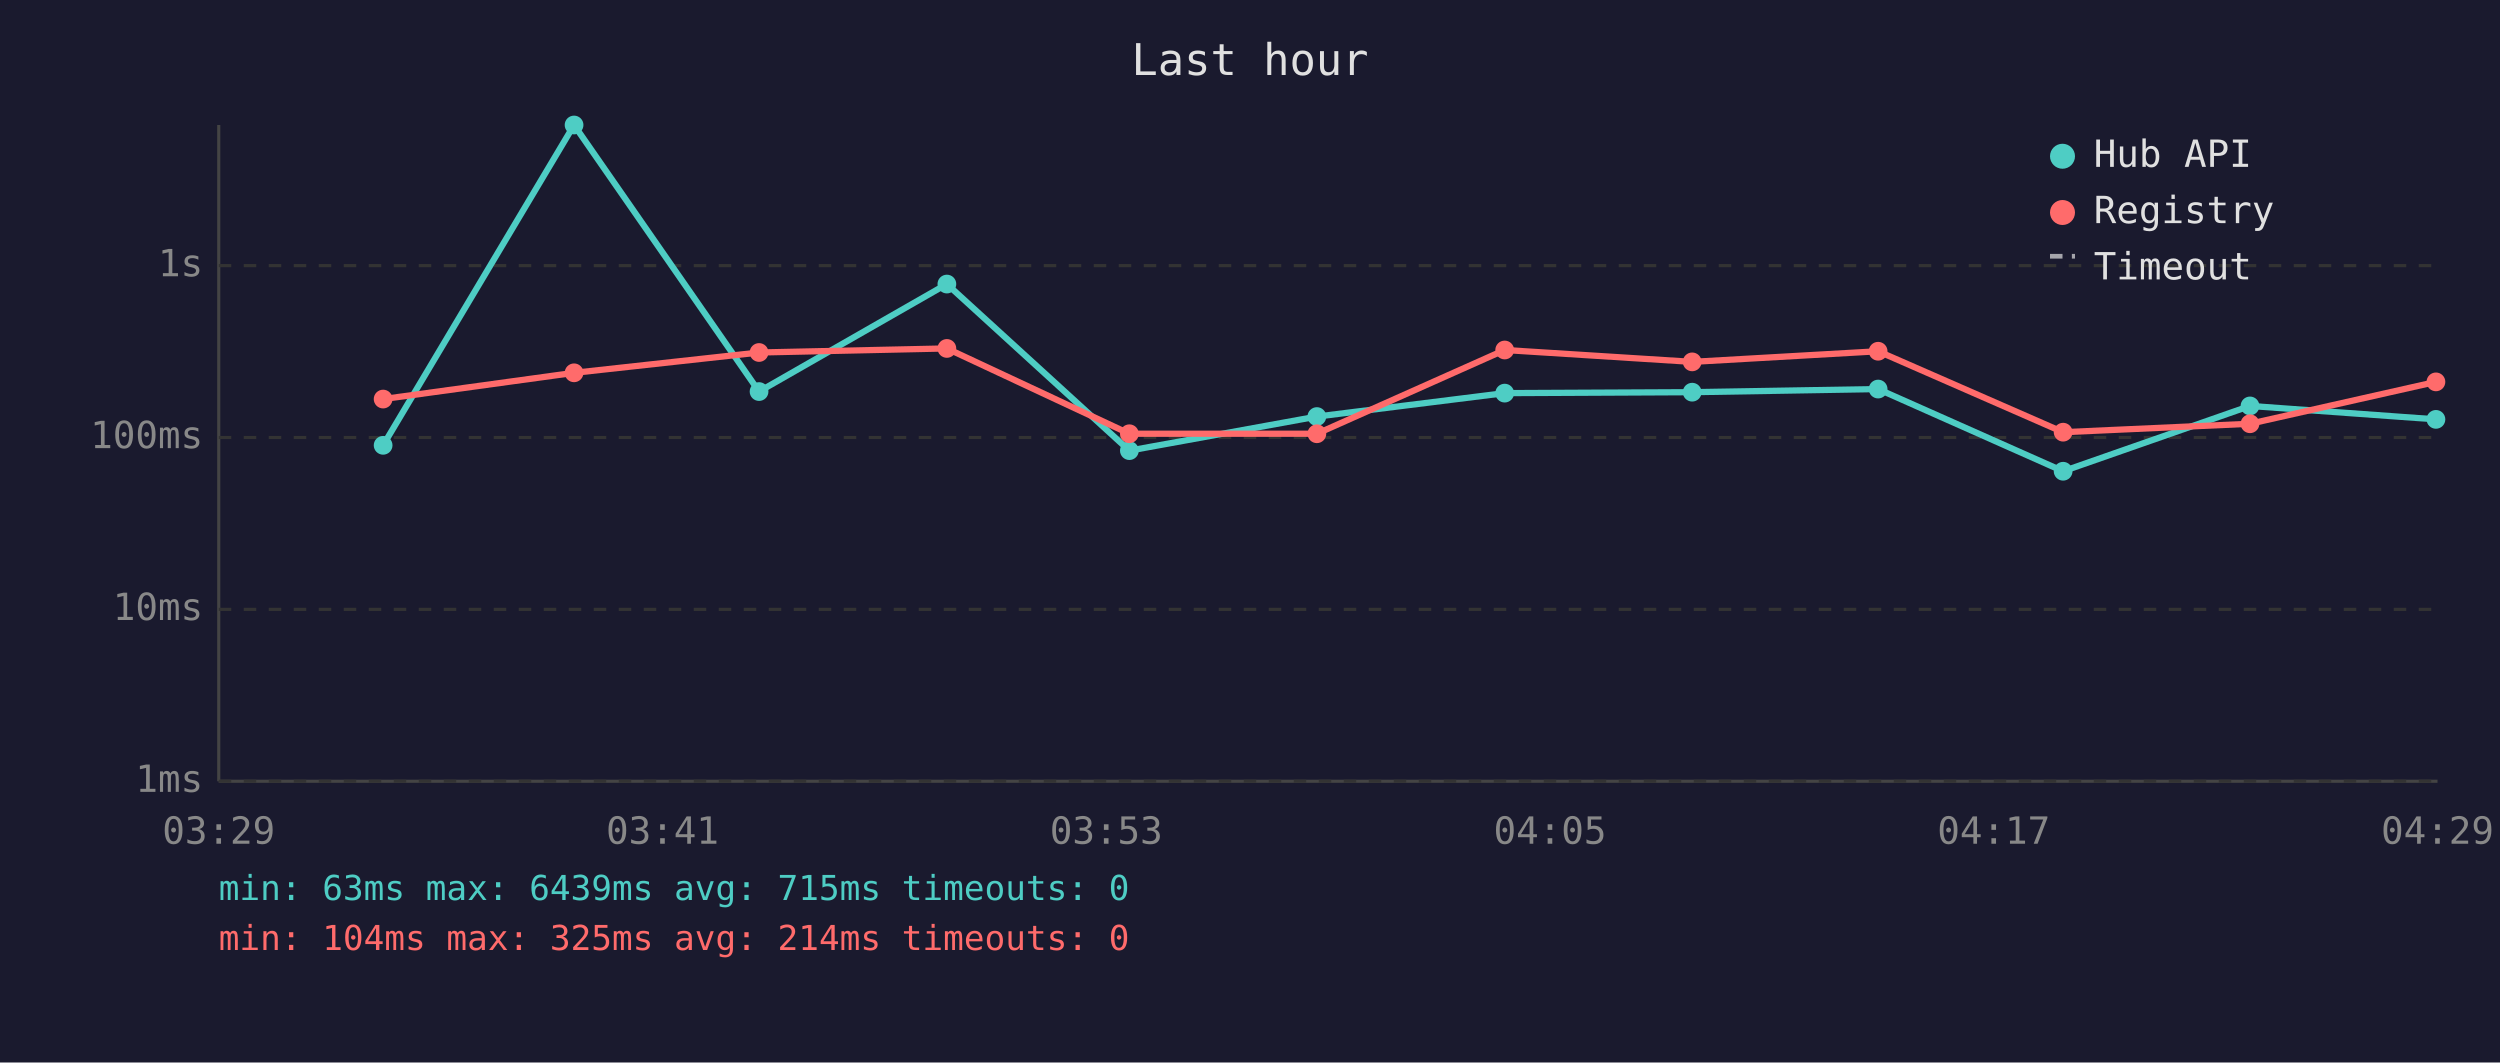
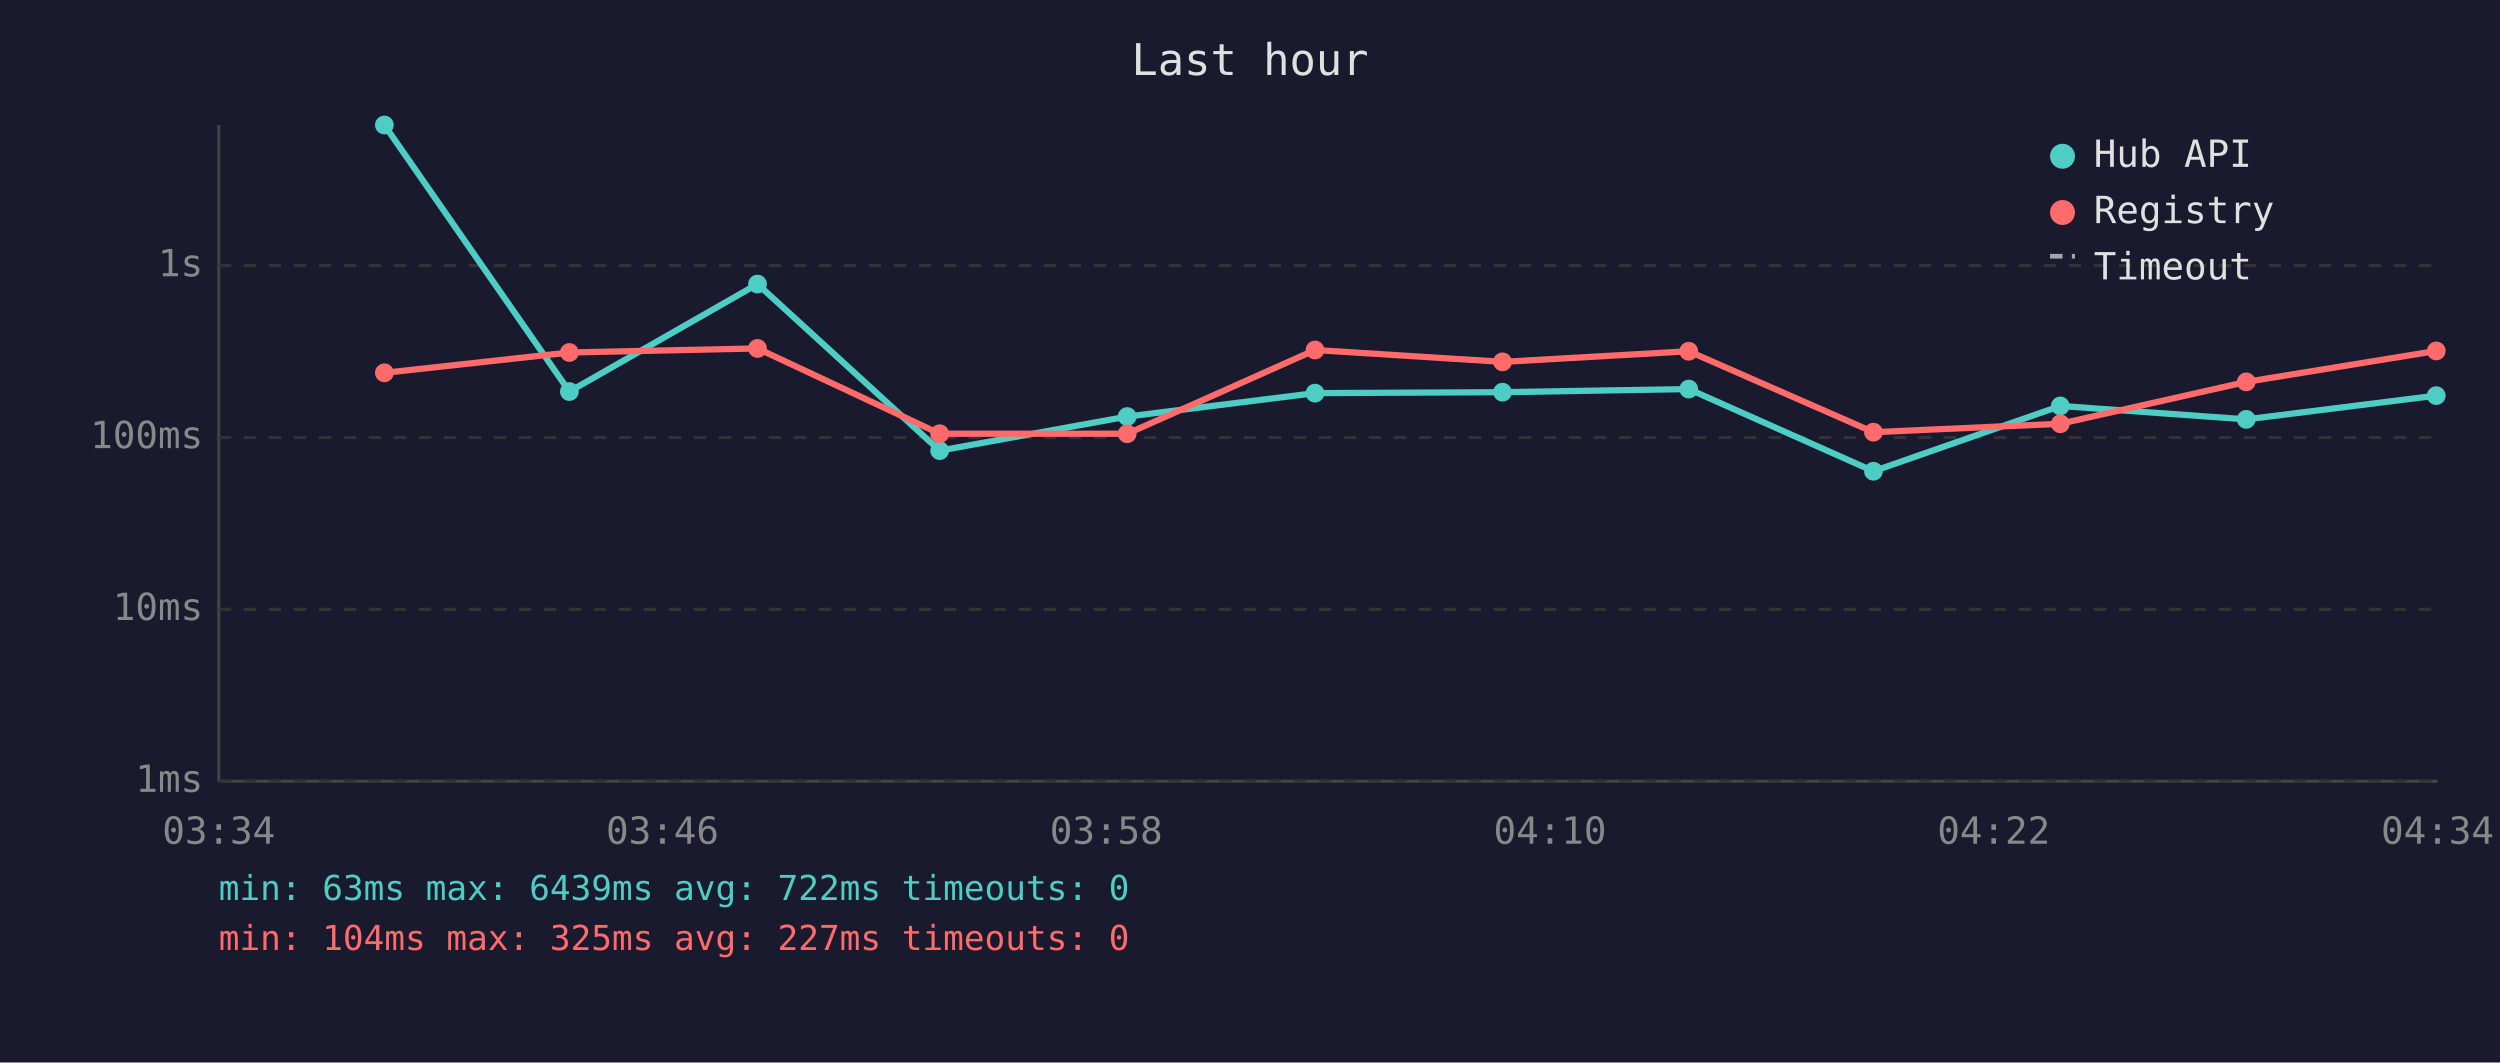
<svg xmlns="http://www.w3.org/2000/svg" viewBox="0 0 800 340" font-family="monospace" font-size="12">
  <rect width="800" height="340" fill="#1a1a2e" />
  <text x="400" y="24" fill="#e0e0e0" font-size="14" text-anchor="middle">Last hour</text>
  <line x1="70" y1="40" x2="70" y2="250" stroke="#444" stroke-width="1" />
  <line x1="70" y1="250" x2="780" y2="250" stroke="#444" stroke-width="1" />
  <line x1="70" y1="250" x2="780" y2="250" stroke="#333" stroke-width="1" stroke-dasharray="4" />
  <text x="65" y="250" fill="#888" text-anchor="end" dominant-baseline="middle">1ms</text>
  <line x1="70" y1="195" x2="780" y2="195" stroke="#333" stroke-width="1" stroke-dasharray="4" />
  <text x="65" y="195" fill="#888" text-anchor="end" dominant-baseline="middle">10ms</text>
  <line x1="70" y1="140" x2="780" y2="140" stroke="#333" stroke-width="1" stroke-dasharray="4" />
  <text x="65" y="140" fill="#888" text-anchor="end" dominant-baseline="middle">100ms</text>
  <line x1="70" y1="85" x2="780" y2="85" stroke="#333" stroke-width="1" stroke-dasharray="4" />
  <text x="65" y="85" fill="#888" text-anchor="end" dominant-baseline="middle">1s</text>
-   <text x="70" y="270" fill="#888" text-anchor="middle">03:29</text>
-   <text x="212" y="270" fill="#888" text-anchor="middle">03:41</text>
-   <text x="354" y="270" fill="#888" text-anchor="middle">03:53</text>
-   <text x="496" y="270" fill="#888" text-anchor="middle">04:05</text>
-   <text x="638" y="270" fill="#888" text-anchor="middle">04:17</text>
-   <text x="780" y="270" fill="#888" text-anchor="middle">04:29</text>
-   <polyline points="122.6,142.5 183.7,40.0 242.9,125.3 303.0,90.9 361.4,144.2 421.4,133.3 481.5,125.8 541.5,125.5 601.0,124.5 660.2,150.8 720.0,129.9 779.5,134.2" fill="none" stroke="#4ecdc4" stroke-width="2" opacity="1" />
-   <circle cx="122.6" cy="142.5" r="3" fill="#4ecdc4" />
-   <circle cx="183.7" cy="40.0" r="3" fill="#4ecdc4" />
-   <circle cx="242.9" cy="125.3" r="3" fill="#4ecdc4" />
-   <circle cx="303.0" cy="90.9" r="3" fill="#4ecdc4" />
-   <circle cx="361.4" cy="144.2" r="3" fill="#4ecdc4" />
-   <circle cx="421.4" cy="133.3" r="3" fill="#4ecdc4" />
-   <circle cx="481.5" cy="125.8" r="3" fill="#4ecdc4" />
-   <circle cx="541.5" cy="125.5" r="3" fill="#4ecdc4" />
-   <circle cx="601.0" cy="124.5" r="3" fill="#4ecdc4" />
-   <circle cx="660.2" cy="150.8" r="3" fill="#4ecdc4" />
-   <circle cx="720.0" cy="129.9" r="3" fill="#4ecdc4" />
-   <circle cx="779.5" cy="134.2" r="3" fill="#4ecdc4" />
-   <polyline points="122.6,127.7 183.7,119.3 242.9,112.8 303.0,111.5 361.4,138.8 421.4,138.8 481.5,112.0 541.5,115.8 601.0,112.4 660.2,138.3 720.0,135.6 779.5,122.2" fill="none" stroke="#ff6b6b" stroke-width="2" opacity="1" />
-   <circle cx="122.6" cy="127.7" r="3" fill="#ff6b6b" />
-   <circle cx="183.7" cy="119.3" r="3" fill="#ff6b6b" />
-   <circle cx="242.9" cy="112.8" r="3" fill="#ff6b6b" />
-   <circle cx="303.0" cy="111.5" r="3" fill="#ff6b6b" />
-   <circle cx="361.4" cy="138.8" r="3" fill="#ff6b6b" />
-   <circle cx="421.4" cy="138.8" r="3" fill="#ff6b6b" />
-   <circle cx="481.5" cy="112.0" r="3" fill="#ff6b6b" />
-   <circle cx="541.5" cy="115.8" r="3" fill="#ff6b6b" />
-   <circle cx="601.0" cy="112.4" r="3" fill="#ff6b6b" />
-   <circle cx="660.2" cy="138.3" r="3" fill="#ff6b6b" />
-   <circle cx="720.0" cy="135.6" r="3" fill="#ff6b6b" />
-   <circle cx="779.5" cy="122.2" r="3" fill="#ff6b6b" />
+   <text x="70" y="270" fill="#888" text-anchor="middle">03:34</text>
+   <text x="212" y="270" fill="#888" text-anchor="middle">03:46</text>
+   <text x="354" y="270" fill="#888" text-anchor="middle">03:58</text>
+   <text x="496" y="270" fill="#888" text-anchor="middle">04:10</text>
+   <text x="638" y="270" fill="#888" text-anchor="middle">04:22</text>
+   <text x="780" y="270" fill="#888" text-anchor="middle">04:34</text>
+   <polyline points="123.0,40.0 182.2,125.3 242.4,90.9 300.7,144.2 360.7,133.3 420.8,125.8 480.8,125.5 540.4,124.5 599.5,150.8 659.3,129.9 718.8,134.2 779.6,126.6" fill="none" stroke="#4ecdc4" stroke-width="2" opacity="1" />
+   <circle cx="123.0" cy="40.0" r="3" fill="#4ecdc4" />
+   <circle cx="182.2" cy="125.3" r="3" fill="#4ecdc4" />
+   <circle cx="242.4" cy="90.9" r="3" fill="#4ecdc4" />
+   <circle cx="300.7" cy="144.2" r="3" fill="#4ecdc4" />
+   <circle cx="360.7" cy="133.3" r="3" fill="#4ecdc4" />
+   <circle cx="420.8" cy="125.8" r="3" fill="#4ecdc4" />
+   <circle cx="480.8" cy="125.5" r="3" fill="#4ecdc4" />
+   <circle cx="540.4" cy="124.5" r="3" fill="#4ecdc4" />
+   <circle cx="599.5" cy="150.8" r="3" fill="#4ecdc4" />
+   <circle cx="659.3" cy="129.9" r="3" fill="#4ecdc4" />
+   <circle cx="718.8" cy="134.2" r="3" fill="#4ecdc4" />
+   <circle cx="779.6" cy="126.6" r="3" fill="#4ecdc4" />
+   <polyline points="123.0,119.3 182.2,112.8 242.4,111.5 300.7,138.8 360.7,138.8 420.8,112.0 480.8,115.8 540.4,112.4 599.5,138.3 659.3,135.6 718.8,122.2 779.6,112.3" fill="none" stroke="#ff6b6b" stroke-width="2" opacity="1" />
+   <circle cx="123.0" cy="119.3" r="3" fill="#ff6b6b" />
+   <circle cx="182.2" cy="112.8" r="3" fill="#ff6b6b" />
+   <circle cx="242.4" cy="111.5" r="3" fill="#ff6b6b" />
+   <circle cx="300.7" cy="138.8" r="3" fill="#ff6b6b" />
+   <circle cx="360.7" cy="138.8" r="3" fill="#ff6b6b" />
+   <circle cx="420.8" cy="112.0" r="3" fill="#ff6b6b" />
+   <circle cx="480.8" cy="115.8" r="3" fill="#ff6b6b" />
+   <circle cx="540.4" cy="112.4" r="3" fill="#ff6b6b" />
+   <circle cx="599.5" cy="138.3" r="3" fill="#ff6b6b" />
+   <circle cx="659.3" cy="135.6" r="3" fill="#ff6b6b" />
+   <circle cx="718.8" cy="122.2" r="3" fill="#ff6b6b" />
+   <circle cx="779.6" cy="112.3" r="3" fill="#ff6b6b" />
  <circle cx="660" cy="50" r="4" fill="#4ecdc4" />
  <text x="670" y="50" fill="#e0e0e0" dominant-baseline="middle">Hub API</text>
  <circle cx="660" cy="68" r="4" fill="#ff6b6b" />
  <text x="670" y="68" fill="#e0e0e0" dominant-baseline="middle">Registry</text>
  <line x1="656" y1="82" x2="664" y2="82" stroke="#e0e0e0" stroke-width="1.5" stroke-dasharray="4,3" opacity="0.7" />
  <text x="670" y="86" fill="#e0e0e0" dominant-baseline="middle">Timeout</text>
-   <text x="70" y="288" fill="#4ecdc4" font-size="11">min: 63ms  max: 6439ms  avg: 715ms  timeouts: 0</text>
-   <text x="70" y="304" fill="#ff6b6b" font-size="11">min: 104ms  max: 325ms  avg: 214ms  timeouts: 0</text>
+   <text x="70" y="288" fill="#4ecdc4" font-size="11">min: 63ms  max: 6439ms  avg: 722ms  timeouts: 0</text>
+   <text x="70" y="304" fill="#ff6b6b" font-size="11">min: 104ms  max: 325ms  avg: 227ms  timeouts: 0</text>
</svg>
